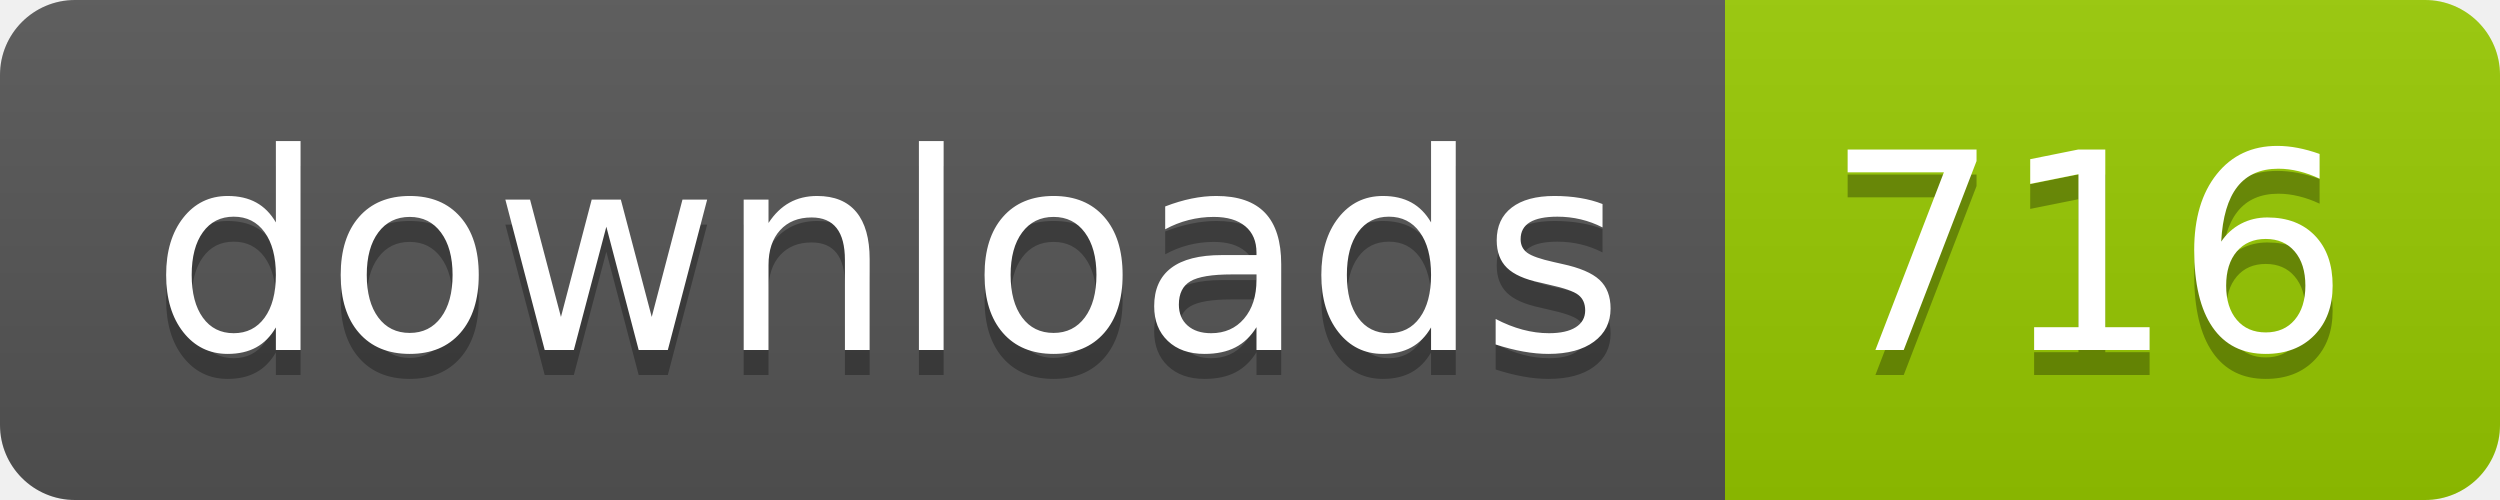
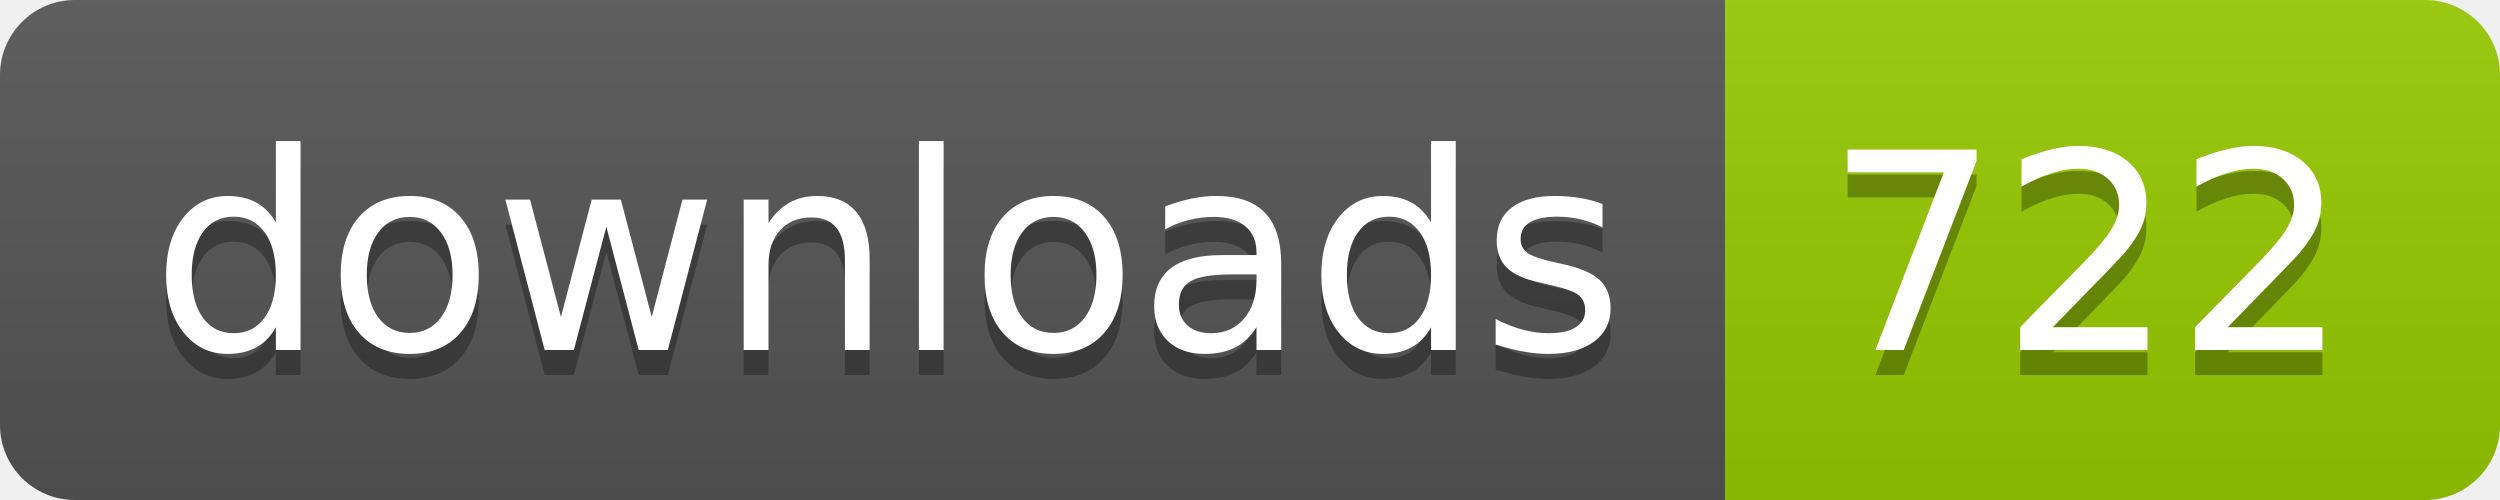
- <svg xmlns="http://www.w3.org/2000/svg" width="100" height="20" role="img" aria-label="downloads: 716">
+ <svg xmlns="http://www.w3.org/2000/svg" width="100" height="20" role="img" aria-label="downloads: 722">
  <linearGradient id="s" x2="0" y2="100%">
    <stop offset="0" stop-color="#bbb" stop-opacity=".1" />
    <stop offset="1" stop-opacity=".1" />
  </linearGradient>
  <clipPath id="r">
    <rect width="100" height="20" rx="3" fill="#fff" />
  </clipPath>
  <g clip-path="url(#r)">
    <rect width="69" height="20" fill="#555" />
    <rect x="69" width="31" height="20" fill="#97ca00" />
    <rect width="100" height="20" fill="url(#s)" />
  </g>
  <g fill="#fff" text-anchor="middle" font-family="Verdana,Geneva,DejaVu Sans,sans-serif" text-rendering="geometricPrecision" font-size="110">
    <text aria-hidden="true" x="355" y="150" fill="#010101" fill-opacity=".3" transform="scale(.1)" textLength="590">downloads</text>
    <text x="355" y="140" transform="scale(.1)" fill="#fff" textLength="590">downloads</text>
-     <text aria-hidden="true" x="835" y="150" fill="#010101" fill-opacity=".3" transform="scale(.1)" textLength="210">716</text>
-     <text x="835" y="140" transform="scale(.1)" fill="#fff" textLength="210">716</text>
+     <text aria-hidden="true" x="835" y="150" fill="#010101" fill-opacity=".3" transform="scale(.1)" textLength="210">722</text>
+     <text x="835" y="140" transform="scale(.1)" fill="#fff" textLength="210">722</text>
  </g>
</svg>
